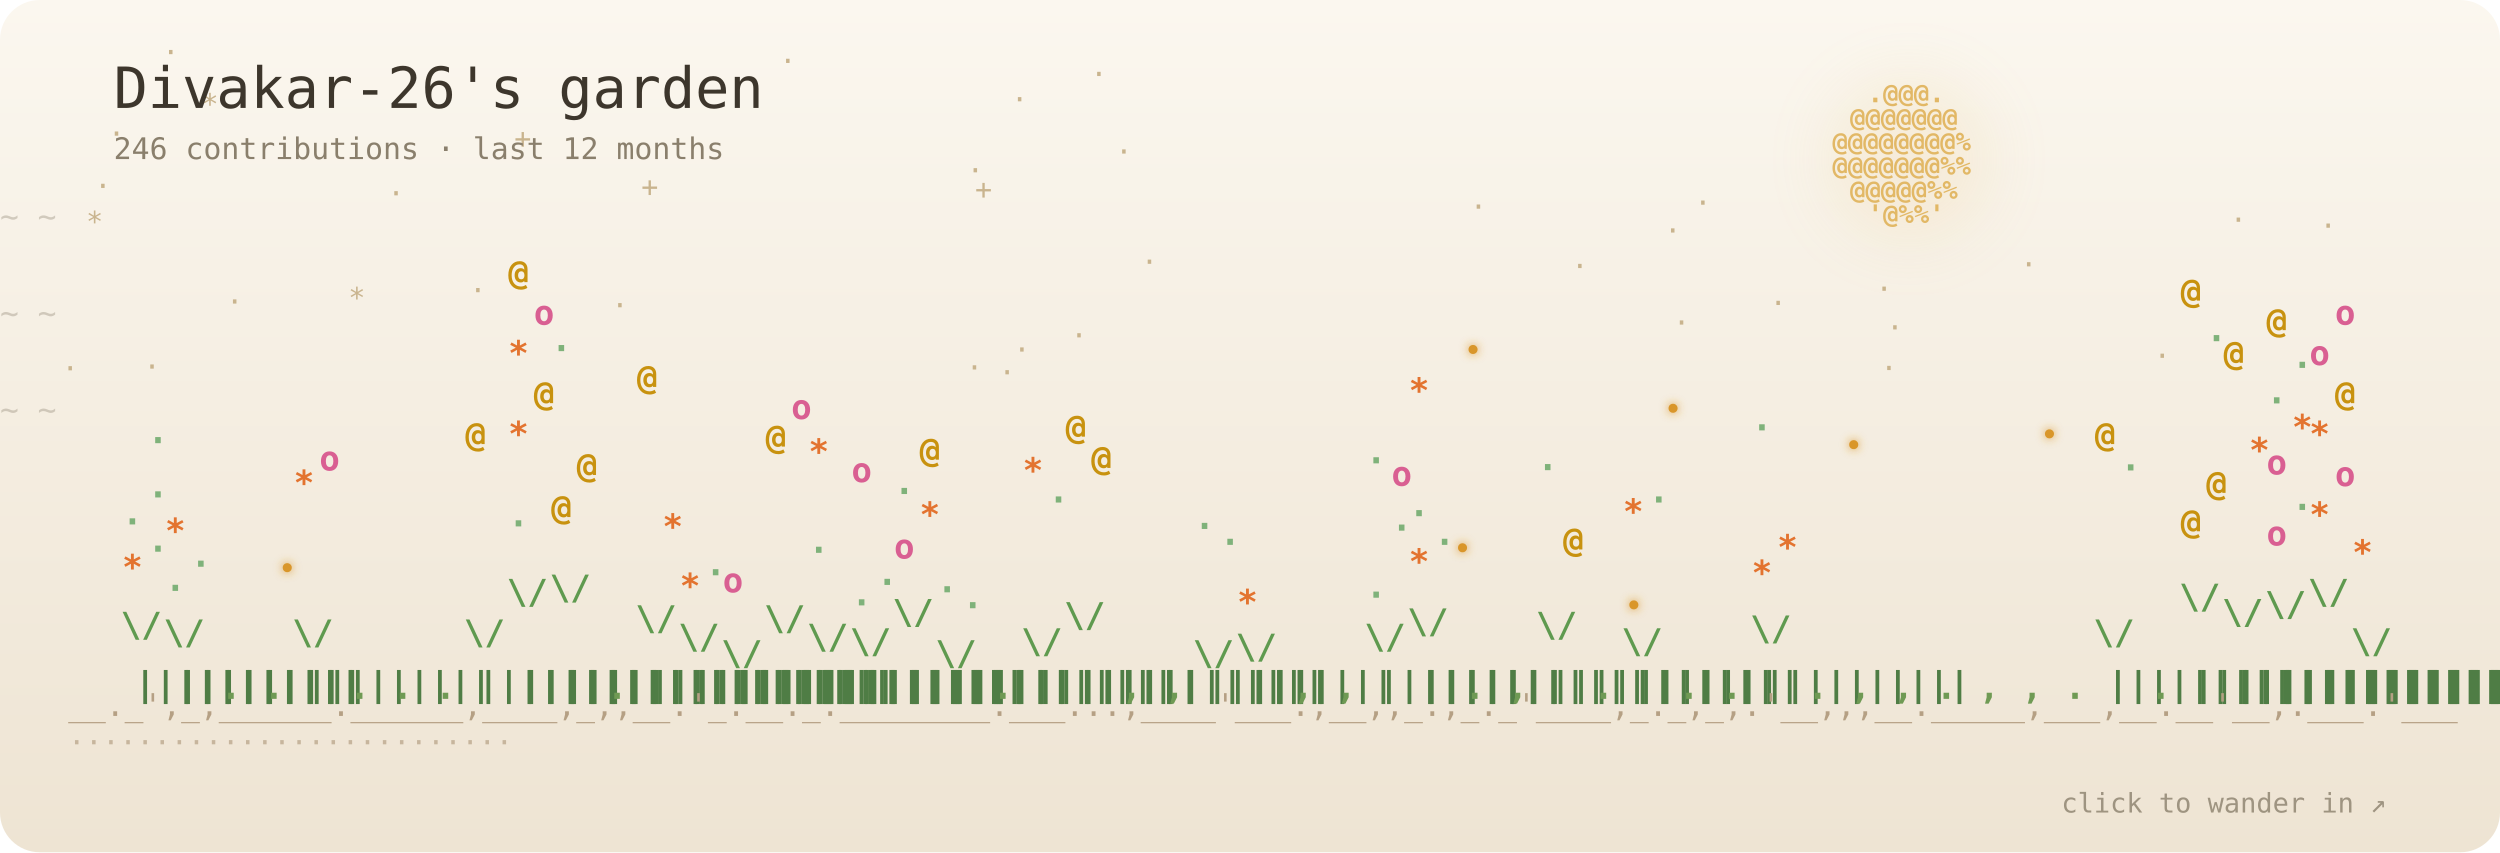
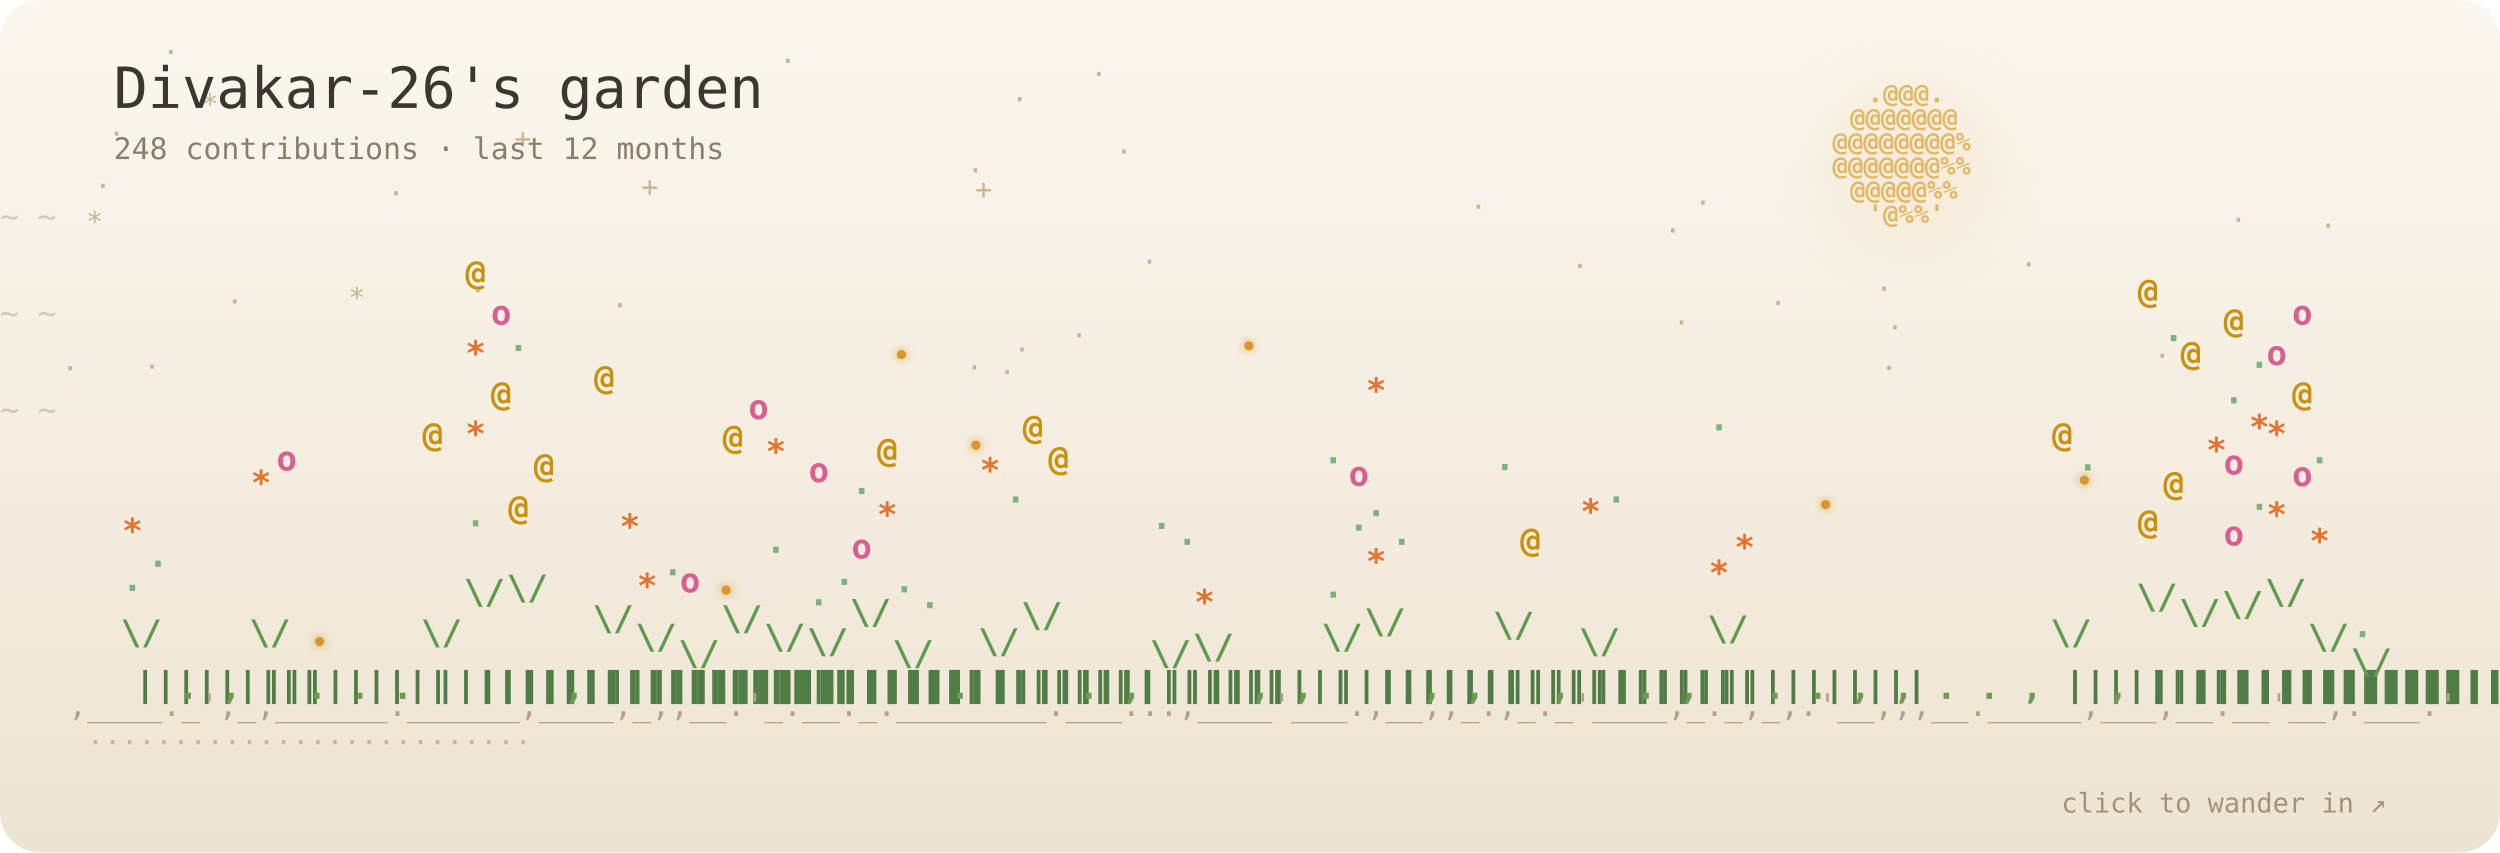
- <svg xmlns="http://www.w3.org/2000/svg" viewBox="0 0 880 300" width="880" height="300" role="img" aria-label="Divakar-26's garden: 246 contributions · last 12 months">
+ <svg xmlns="http://www.w3.org/2000/svg" viewBox="0 0 880 300" width="880" height="300" role="img" aria-label="Divakar-26's garden: 248 contributions · last 12 months">
  <defs>
    <linearGradient id="sky" x1="0" y1="0" x2="0" y2="1">
      <stop offset="0" stop-color="#fbf7ef" />
      <stop offset="1" stop-color="#eee4d3" />
    </linearGradient>
    <filter id="blur" x="-50%" y="-50%" width="200%" height="200%">
      <feGaussianBlur stdDeviation="10" />
    </filter>
    <filter id="soft" x="-200%" y="-200%" width="500%" height="500%">
      <feGaussianBlur stdDeviation="1.6" result="b" />
      <feMerge>
        <feMergeNode in="b" />
        <feMergeNode in="SourceGraphic" />
      </feMerge>
    </filter>
  </defs>
  <style>
  text { font-family: "JetBrains Mono", "SF Mono", Menlo, Consolas, "DejaVu Sans Mono", monospace; }
  .p { transform-box: fill-box; transform-origin: 50% 100%; animation: sway 7s ease-in-out infinite; }
  .p:hover text { filter: brightness(1.5); }
  @keyframes sway { 0%, 100% { transform: rotate(-2.6deg); } 50% { transform: rotate(2.6deg); } }
  .b4 { animation: pulse 3.4s ease-in-out infinite; }
  .b3 { animation: pulse 5s ease-in-out infinite; }
  @keyframes pulse { 0%, 100% { opacity: 1; } 50% { opacity: .55; } }
  .s { animation: tw 5s ease-in-out infinite; }
  @keyframes tw { 0%, 100% { opacity: .9; } 50% { opacity: .15; } }
  .w { animation: wind linear infinite; opacity: .35; }
  @keyframes wind { from { transform: translateX(-60px); } to { transform: translateX(920px); } }
  .f { animation: 22s ease-in-out infinite; }
  .f0 { animation-name: f0; } .f1 { animation-name: f1; } .f2 { animation-name: f2; } .f3 { animation-name: f3; }
  @keyframes f0 { 0%,100% { transform: translate(0,0); } 25% { transform: translate(40px,-22px); } 50% { transform: translate(70px,6px); } 75% { transform: translate(24px,18px); } }
  @keyframes f1 { 0%,100% { transform: translate(0,0); } 25% { transform: translate(-36px,14px); } 50% { transform: translate(-60px,-16px); } 75% { transform: translate(-18px,-30px); } }
  @keyframes f2 { 0%,100% { transform: translate(0,0); } 33% { transform: translate(28px,24px); } 66% { transform: translate(-30px,10px); } }
  @keyframes f3 { 0%,100% { transform: translate(0,0); } 33% { transform: translate(-24px,-26px); } 66% { transform: translate(34px,-12px); } }
  .blink { animation: blink 3s ease-in-out infinite; }
  @keyframes blink { 0%, 100% { opacity: .15; } 45%, 60% { opacity: 1; } }
  @media (prefers-reduced-motion: reduce) { * { animation: none !important; } }
</style>
  <rect width="880" height="300" rx="14" fill="url(#sky)" />
  <g fill="#c9b48e" font-size="10">
    <text class="s" x="79.6" y="109.6" style="animation-delay:-3.1s">·</text>
    <text class="s" x="122.6" y="108.3" style="animation-delay:-5.4s">*</text>
    <text class="s" x="784.9" y="80.8" style="animation-delay:-1.6s">·</text>
    <text class="s" x="181" y="52.2" style="animation-delay:-4.3s">+</text>
    <text class="s" x="517.4" y="76.2" style="animation-delay:-5.4s">·</text>
    <text class="s" x="401.6" y="95.6" style="animation-delay:-2.2s">·</text>
    <text class="s" x="664" y="118.7" style="animation-delay:-4.6s">·</text>
    <text class="s" x="225.7" y="69.2" style="animation-delay:-5.2s">+</text>
    <text class="s" x="622.9" y="110.1" style="animation-delay:-2.5s">·</text>
    <text class="s" x="33.2" y="68.9" style="animation-delay:-1s">·</text>
    <text class="s" x="274.3" y="24.9" style="animation-delay:-5.8s">·</text>
    <text class="s" x="596.4" y="74.8" style="animation-delay:-5.3s">·</text>
    <text class="s" x="57.1" y="21.8" style="animation-delay:-3.3s">·</text>
    <text class="s" x="21.7" y="133.1" style="animation-delay:-5.9s">·</text>
    <text class="s" x="50.5" y="132.5" style="animation-delay:-5.5s">·</text>
    <text class="s" x="661.9" y="133" style="animation-delay:-0.5s">·</text>
    <text class="s" x="383.8" y="29.5" style="animation-delay:-0.2s">·</text>
    <text class="s" x="553.1" y="97.1" style="animation-delay:-2.7s">·</text>
    <text class="s" x="816.5" y="82.9" style="animation-delay:-2.6s">·</text>
    <text class="s" x="165.2" y="105.6" style="animation-delay:-2.5s">·</text>
    <text class="s" x="758.1" y="128.7" style="animation-delay:-3.3s">·</text>
    <text class="s" x="711.1" y="96.5" style="animation-delay:-3.7s">·</text>
    <text class="s" x="340" y="132.8" style="animation-delay:-1.6s">·</text>
    <text class="s" x="70.9" y="40.1" style="animation-delay:-3.9s">*</text>
    <text class="s" x="392.6" y="56.8" style="animation-delay:-5.9s">·</text>
    <text class="s" x="376.8" y="121.5" style="animation-delay:-4.8s">·</text>
    <text class="s" x="343.2" y="70.1" style="animation-delay:-0.2s">+</text>
    <text class="s" x="585.8" y="84.6" style="animation-delay:-2s">·</text>
    <text class="s" x="660.2" y="105.1" style="animation-delay:-0s">·</text>
    <text class="s" x="30.3" y="81.5" style="animation-delay:-1.7s">*</text>
    <text class="s" x="351.5" y="134.5" style="animation-delay:-1.5s">·</text>
    <text class="s" x="356.7" y="126.5" style="animation-delay:-0.2s">·</text>
    <text class="s" x="38" y="50.5" style="animation-delay:-3s">·</text>
    <text class="s" x="588.9" y="117" style="animation-delay:-5.1s">·</text>
    <text class="s" x="355.9" y="38.4" style="animation-delay:-1.2s">·</text>
    <text class="s" x="215.2" y="110.9" style="animation-delay:-3.3s">·</text>
    <text class="s" x="136.4" y="71.5" style="animation-delay:-5.8s">·</text>
    <text class="s" x="340.3" y="63.4" style="animation-delay:-4.3s">·</text>
  </g>
  <circle cx="672" cy="56" r="30" fill="#e2b866" opacity="0.122" filter="url(#blur)" />
  <g fill="#e2b866" font-size="9" font-weight="700">
    <text x="657.4 663.6 669.8 676 682.2" y="36">.@@@.</text>
    <text x="651.2 657.4 663.6 669.8 676 682.2 688.4" y="44.5">@@@@@@@</text>
    <text x="645 651.2 657.4 663.6 669.8 676 682.2 688.4 694.6" y="53">@@@@@@@@%</text>
    <text x="645 651.2 657.4 663.6 669.8 676 682.2 688.4 694.6" y="61.5">@@@@@@@%%</text>
    <text x="651.2 657.4 663.6 669.8 676 682.2 688.4" y="70">@@@@@%%</text>
    <text x="657.4 663.6 669.8 676 682.2" y="78.5">'@%%'</text>
  </g>
  <text class="w" y="80" fill="#8a7f6c" font-size="11" style="animation-duration:38s;animation-delay:-0s">~ ~</text>
  <text class="w" y="114" fill="#8a7f6c" font-size="11" style="animation-duration:47s;animation-delay:-13s">~ ~</text>
  <text class="w" y="148" fill="#8a7f6c" font-size="11" style="animation-duration:56s;animation-delay:-26s">~ ~</text>
  <g font-size="12" font-weight="700">
    <g class="p" style="animation-delay:-0s">
-       <text x="47.5 47.5 47.5 47.5 47.5 47.5 47.5 47.5 47.5 47.5 47.5" y="245 236 227 218 209 200 191 182 173 164 155" fill="#4f7d45">|||||||||||</text>
-       <text x="42.5 52.5" y="224.1 207.8" fill="#5f9a4f">\/</text>
-       <text class="b3" x="43" y="203.8" fill="#e3732f" style="animation-delay:-1.6s">*</text>
-       <text class="b1" x="52" y="194.2" fill="#7fb27a" style="animation-delay:-3.3s">.</text>
-       <text class="b1" x="43" y="184.6" fill="#7fb27a" style="animation-delay:-2.7s">.</text>
-       <text class="b1" x="52" y="175.1" fill="#7fb27a" style="animation-delay:-3.7s">.</text>
-       <text class="b1" x="52" y="156" fill="#7fb27a" style="animation-delay:-0.4s">.</text>
+       <text x="47.5 47.5 47.5 47.5 47.5 47.5 47.5 47.5 47.5" y="245 236 227 218 209 200 191 182 173" fill="#4f7d45">|||||||||</text>
+       <text x="42.5 52.5" y="226.8 212.3" fill="#5f9a4f">\/</text>
+       <text class="b1" x="43" y="208" fill="#7fb27a" style="animation-delay:-1.6s">.</text>
+       <text class="b1" x="52" y="199.5" fill="#7fb27a" style="animation-delay:-3.3s">.</text>
+       <text class="b3" x="43" y="191" fill="#e3732f" style="animation-delay:-2.7s">*</text>
    </g>
    <g class="p" style="animation-delay:-0.2s">
-       <text x="62.6 62.6 62.6 62.6 62.6 62.6 62.6 62.6 62.6" y="245 236 227 218 209 200 191 182 173" fill="#4f7d45">|||||||||</text>
-       <text x="57.6 67.6" y="226.8 212.3" fill="#5f9a4f">\/</text>
-       <text class="b1" x="58.1" y="208" fill="#7fb27a" style="animation-delay:-0.3s">.</text>
-       <text class="b1" x="67.1" y="199.5" fill="#7fb27a" style="animation-delay:-3s">.</text>
-       <text class="b3" x="58.1" y="191" fill="#e3732f" style="animation-delay:-3.1s">*</text>
+       <text x="62.6" y="246" fill="#6f9a54">.</text>
    </g>
    <g class="p" style="animation-delay:-0.4s">
-       <text x="77.7" y="246" fill="#6f9a54">.</text>
+       <text x="77.7" y="246" fill="#6f9a54">,</text>
    </g>
    <g class="p" style="animation-delay:-0.6s">
-       <text x="92.8" y="246" fill="#6f9a54">.</text>
+       <text x="92.8 92.8 92.8 92.8 92.8 92.8 92.8 92.8 92.8" y="245 236 227 218 209 200 191 182 173" fill="#4f7d45">|||||||||</text>
+       <text x="87.8 97.8" y="226.8 212.3" fill="#5f9a4f">\/</text>
+       <text class="b3" x="88.3" y="174.1" fill="#e3732f" style="animation-delay:-0.3s">*</text>
+       <text class="b2" x="97.3" y="165.6" fill="#d95f92" style="animation-delay:-3s">o</text>
    </g>
    <g class="p" style="animation-delay:-0.8s">
-       <text x="107.9 107.9 107.9 107.9 107.9 107.9 107.9 107.9 107.9" y="245 236 227 218 209 200 191 182 173" fill="#4f7d45">|||||||||</text>
-       <text x="102.9 112.9" y="226.8 212.3" fill="#5f9a4f">\/</text>
-       <text class="b3" x="103.4" y="174.1" fill="#e3732f" style="animation-delay:-3.5s">*</text>
-       <text class="b2" x="112.4" y="165.6" fill="#d95f92" style="animation-delay:-0.6s">o</text>
+       <text x="107.9" y="246" fill="#6f9a54">.</text>
    </g>
    <g class="p" style="animation-delay:-1s">
      <text x="123" y="246" fill="#6f9a54">.</text>
    </g>
    <g class="p" style="animation-delay:-1.1s">
      <text x="138.1" y="246" fill="#6f9a54">.</text>
    </g>
    <g class="p" style="animation-delay:-1.3s">
-       <text x="153.2" y="246" fill="#6f9a54">.</text>
+       <text x="153.2 153.2 153.2 153.2 153.2 153.2 153.2 153.2 153.2" y="245 236 227 218 209 200 191 182 173" fill="#4f7d45">|||||||||</text>
+       <text x="148.2 158.2" y="226.8 212.3" fill="#5f9a4f">\/</text>
+       <text class="b4" x="148.7" y="157.1" fill="#c8920f" style="animation-delay:-3.5s">@</text>
    </g>
    <g class="p" style="animation-delay:-1.5s">
-       <text x="168.3 168.3 168.3 168.3 168.3 168.3 168.3 168.3 168.3" y="245 236 227 218 209 200 191 182 173" fill="#4f7d45">|||||||||</text>
-       <text x="163.3 173.3" y="226.8 212.3" fill="#5f9a4f">\/</text>
-       <text class="b4" x="163.8" y="157.1" fill="#c8920f" style="animation-delay:-0.8s">@</text>
+       <text x="168.3 168.3 168.3 168.3 168.3 168.3 168.3 168.3 168.3 168.3 168.3 168.3 168.3 168.3 168.3 168.3" y="245 236 227 218 209 200 191 182 173 164 155 146 137 128 119 110" fill="#4f7d45">||||||||||||||||</text>
+       <text x="163.3 173.3" y="212.5 188.4" fill="#5f9a4f">\/</text>
+       <text class="b1" x="163.8" y="185.3" fill="#7fb27a" style="animation-delay:-0.6s">.</text>
+       <text class="b3" x="163.8" y="156.9" fill="#e3732f" style="animation-delay:-2.8s">*</text>
+       <text class="b4" x="172.8" y="142.7" fill="#c8920f" style="animation-delay:-3.1s">@</text>
+       <text class="b3" x="163.8" y="128.5" fill="#e3732f" style="animation-delay:-2.6s">*</text>
+       <text class="b2" x="172.8" y="114.3" fill="#d95f92" style="animation-delay:-0.8s">o</text>
+       <text class="b4" x="163.8" y="100.1" fill="#c8920f" style="animation-delay:-2.9s">@</text>
    </g>
    <g class="p" style="animation-delay:-1.7s">
      <text x="183.4 183.4 183.4 183.4 183.4 183.4 183.4 183.4 183.4 183.4 183.4 183.4 183.4 183.4 183.4 183.4" y="245 236 227 218 209 200 191 182 173 164 155 146 137 128 119 110" fill="#4f7d45">||||||||||||||||</text>
-       <text x="178.4 188.4" y="212.5 188.4" fill="#5f9a4f">\/</text>
-       <text class="b1" x="178.9" y="185.3" fill="#7fb27a" style="animation-delay:-2.9s">.</text>
-       <text class="b3" x="178.9" y="156.9" fill="#e3732f" style="animation-delay:-0.8s">*</text>
-       <text class="b4" x="187.9" y="142.7" fill="#c8920f" style="animation-delay:-1.6s">@</text>
-       <text class="b3" x="178.9" y="128.5" fill="#e3732f" style="animation-delay:-3s">*</text>
-       <text class="b2" x="187.9" y="114.3" fill="#d95f92" style="animation-delay:-0.9s">o</text>
-       <text class="b4" x="178.9" y="100.1" fill="#c8920f" style="animation-delay:-1.2s">@</text>
+       <text x="178.4 188.4" y="211 185.8" fill="#5f9a4f">\/</text>
+       <text class="b4" x="178.9" y="182.8" fill="#c8920f" style="animation-delay:-0.8s">@</text>
+       <text class="b4" x="187.9" y="168" fill="#c8920f" style="animation-delay:-1.6s">@</text>
+       <text class="b1" x="178.9" y="123.6" fill="#7fb27a" style="animation-delay:-3s">.</text>
    </g>
    <g class="p" style="animation-delay:-1.9s">
-       <text x="198.5 198.5 198.5 198.5 198.5 198.5 198.5 198.5 198.5 198.5 198.5 198.5 198.5 198.5 198.5 198.5" y="245 236 227 218 209 200 191 182 173 164 155 146 137 128 119 110" fill="#4f7d45">||||||||||||||||</text>
-       <text x="193.5 203.5" y="211 185.8" fill="#5f9a4f">\/</text>
-       <text class="b4" x="194" y="182.8" fill="#c8920f" style="animation-delay:-3.5s">@</text>
-       <text class="b4" x="203" y="168" fill="#c8920f" style="animation-delay:-2.2s">@</text>
-       <text class="b1" x="194" y="123.6" fill="#7fb27a" style="animation-delay:-0.3s">.</text>
+       <text x="198.5" y="246" fill="#6f9a54">,</text>
    </g>
    <g class="p" style="animation-delay:-2.1s">
-       <text x="213.6" y="246" fill="#6f9a54">.</text>
+       <text x="213.6 213.6 213.6 213.6 213.6 213.6 213.6 213.6 213.6 213.6 213.6 213.6" y="245 236 227 218 209 200 191 182 173 164 155 146" fill="#4f7d45">||||||||||||</text>
+       <text x="208.6 218.6" y="221.8 203.9" fill="#5f9a4f">\/</text>
+       <text class="b3" x="218.1" y="189.5" fill="#e3732f" style="animation-delay:-1.2s">*</text>
+       <text class="b4" x="209.1" y="137" fill="#c8920f" style="animation-delay:-3.5s">@</text>
    </g>
    <g class="p" style="animation-delay:-2.3s">
-       <text x="228.7 228.7 228.7 228.7 228.7 228.7 228.7 228.7 228.7 228.7 228.7 228.7" y="245 236 227 218 209 200 191 182 173 164 155 146" fill="#4f7d45">||||||||||||</text>
-       <text x="223.7 233.7" y="221.8 203.9" fill="#5f9a4f">\/</text>
-       <text class="b3" x="233.2" y="189.5" fill="#e3732f" style="animation-delay:-1.5s">*</text>
-       <text class="b4" x="224.2" y="137" fill="#c8920f" style="animation-delay:-3.9s">@</text>
+       <text x="228.7 228.7 228.7 228.7 228.7 228.7 228.7 228.7 228.7" y="245 236 227 218 209 200 191 182 173" fill="#4f7d45">|||||||||</text>
+       <text x="223.7 233.7" y="228.3 214.9" fill="#5f9a4f">\/</text>
+       <text class="b3" x="224.2" y="210.4" fill="#e3732f" style="animation-delay:-2.2s">*</text>
+       <text class="b1" x="233.2" y="202.5" fill="#7fb27a" style="animation-delay:-0.3s">.</text>
    </g>
    <g class="p" style="animation-delay:-2.5s">
-       <text x="243.8 243.8 243.8 243.8 243.8 243.8 243.8 243.8 243.8" y="245 236 227 218 209 200 191 182 173" fill="#4f7d45">|||||||||</text>
-       <text x="238.8 248.8" y="228.3 214.9" fill="#5f9a4f">\/</text>
-       <text class="b3" x="239.3" y="210.4" fill="#e3732f" style="animation-delay:-0.2s">*</text>
-       <text class="b1" x="248.3" y="202.5" fill="#7fb27a" style="animation-delay:-3.7s">.</text>
+       <text x="243.8 243.8 243.8 243.8 243.8 243.8" y="245 236 227 218 209 200" fill="#4f7d45">||||||</text>
+       <text x="238.8 248.8" y="234.1 224.6" fill="#5f9a4f">\/</text>
+       <text class="b2" x="239.3" y="208.5" fill="#d95f92" style="animation-delay:-2.1s">o</text>
    </g>
    <g class="p" style="animation-delay:-2.7s">
-       <text x="258.9 258.9 258.9 258.9 258.9 258.9" y="245 236 227 218 209 200" fill="#4f7d45">||||||</text>
-       <text x="253.9 263.9" y="234.1 224.6" fill="#5f9a4f">\/</text>
-       <text class="b2" x="254.4" y="208.5" fill="#d95f92" style="animation-delay:-1.6s">o</text>
+       <text x="258.9 258.9 258.9 258.9 258.9 258.9 258.9 258.9 258.9 258.9 258.9 258.9" y="245 236 227 218 209 200 191 182 173 164 155 146" fill="#4f7d45">||||||||||||</text>
+       <text x="253.9 263.9" y="221.8 203.9" fill="#5f9a4f">\/</text>
+       <text class="b4" x="254.4" y="158" fill="#c8920f" style="animation-delay:-1.5s">@</text>
+       <text class="b2" x="263.4" y="147.5" fill="#d95f92" style="animation-delay:-3.9s">o</text>
    </g>
    <g class="p" style="animation-delay:-2.9s">
-       <text x="274 274 274 274 274 274 274 274 274 274 274 274" y="245 236 227 218 209 200 191 182 173 164 155 146" fill="#4f7d45">||||||||||||</text>
-       <text x="269 279" y="221.8 203.9" fill="#5f9a4f">\/</text>
-       <text class="b4" x="269.5" y="158" fill="#c8920f" style="animation-delay:-1.8s">@</text>
-       <text class="b2" x="278.5" y="147.5" fill="#d95f92" style="animation-delay:-2.8s">o</text>
+       <text x="274 274 274 274 274 274 274 274 274" y="245 236 227 218 209 200 191 182 173" fill="#4f7d45">|||||||||</text>
+       <text x="269 279" y="228.3 214.9" fill="#5f9a4f">\/</text>
+       <text class="b1" x="269.5" y="194.6" fill="#7fb27a" style="animation-delay:-0.2s">.</text>
+       <text class="b3" x="269.5" y="163.1" fill="#e3732f" style="animation-delay:-3.7s">*</text>
    </g>
    <g class="p" style="animation-delay:-3s">
-       <text x="289.1 289.1 289.1 289.1 289.1 289.1 289.1 289.1 289.1" y="245 236 227 218 209 200 191 182 173" fill="#4f7d45">|||||||||</text>
-       <text x="284.1 294.1" y="228.3 214.9" fill="#5f9a4f">\/</text>
-       <text class="b1" x="284.6" y="194.6" fill="#7fb27a" style="animation-delay:-3.4s">.</text>
-       <text class="b3" x="284.6" y="163.1" fill="#e3732f" style="animation-delay:-1.2s">*</text>
+       <text x="289.1 289.1 289.1 289.1 289.1 289.1 289.1 289.1" y="245 236 227 218 209 200 191 182" fill="#4f7d45">||||||||</text>
+       <text x="284.1 294.1" y="229.9 217.6" fill="#5f9a4f">\/</text>
+       <text class="b1" x="284.6" y="213.1" fill="#7fb27a" style="animation-delay:-1.6s">.</text>
+       <text class="b1" x="293.6" y="205.9" fill="#7fb27a" style="animation-delay:-1.8s">.</text>
+       <text class="b2" x="284.6" y="169.7" fill="#d95f92" style="animation-delay:-2.8s">o</text>
    </g>
    <g class="p" style="animation-delay:-3.2s">
-       <text x="304.2 304.2 304.2 304.2 304.2 304.2 304.2 304.2" y="245 236 227 218 209 200 191 182" fill="#4f7d45">||||||||</text>
-       <text x="299.2 309.2" y="229.9 217.6" fill="#5f9a4f">\/</text>
-       <text class="b1" x="299.7" y="213.1" fill="#7fb27a" style="animation-delay:-1.6s">.</text>
-       <text class="b1" x="308.7" y="205.9" fill="#7fb27a" style="animation-delay:-1.4s">.</text>
-       <text class="b2" x="299.7" y="169.7" fill="#d95f92" style="animation-delay:-0.7s">o</text>
+       <text x="304.2 304.2 304.2 304.2 304.2 304.2 304.2 304.2 304.2 304.2 304.2 304.2 304.2" y="245 236 227 218 209 200 191 182 173 164 155 146 137" fill="#4f7d45">|||||||||||||</text>
+       <text x="299.2 309.2" y="219.6 200.3" fill="#5f9a4f">\/</text>
+       <text class="b2" x="299.7" y="196.6" fill="#d95f92" style="animation-delay:-3.4s">o</text>
+       <text class="b3" x="308.7" y="185.3" fill="#e3732f" style="animation-delay:-1.2s">*</text>
+       <text class="b1" x="299.7" y="173.9" fill="#7fb27a" style="animation-delay:-1.6s">.</text>
+       <text class="b4" x="308.7" y="162.6" fill="#c8920f" style="animation-delay:-1.4s">@</text>
    </g>
    <g class="p" style="animation-delay:-3.4s">
-       <text x="319.2 319.2 319.2 319.2 319.2 319.2 319.2 319.2 319.2 319.2 319.2 319.2 319.2" y="245 236 227 218 209 200 191 182 173 164 155 146 137" fill="#4f7d45">|||||||||||||</text>
-       <text x="314.2 324.2" y="219.6 200.3" fill="#5f9a4f">\/</text>
-       <text class="b2" x="314.7" y="196.6" fill="#d95f92" style="animation-delay:-3.4s">o</text>
-       <text class="b3" x="323.7" y="185.3" fill="#e3732f" style="animation-delay:-3.4s">*</text>
-       <text class="b1" x="314.7" y="173.9" fill="#7fb27a" style="animation-delay:-3.9s">.</text>
-       <text class="b4" x="323.7" y="162.6" fill="#c8920f" style="animation-delay:-1.4s">@</text>
+       <text x="319.2 319.2 319.2 319.2 319.2 319.2" y="245 236 227 218 209 200" fill="#4f7d45">||||||</text>
+       <text x="314.2 324.2" y="234.1 224.6" fill="#5f9a4f">\/</text>
+       <text class="b1" x="323.7" y="214.1" fill="#7fb27a" style="animation-delay:-0.7s">.</text>
+       <text class="b1" x="314.7" y="208.5" fill="#7fb27a" style="animation-delay:-3.4s">.</text>
    </g>
    <g class="p" style="animation-delay:-3.6s">
-       <text x="334.3 334.3 334.3 334.3 334.3 334.3" y="245 236 227 218 209 200" fill="#4f7d45">||||||</text>
-       <text x="329.3 339.3" y="234.1 224.6" fill="#5f9a4f">\/</text>
-       <text class="b1" x="338.8" y="214.1" fill="#7fb27a" style="animation-delay:-2s">.</text>
-       <text class="b1" x="329.8" y="208.5" fill="#7fb27a" style="animation-delay:-2.4s">.</text>
+       <text x="334.3" y="246" fill="#6f9a54">.</text>
    </g>
    <g class="p" style="animation-delay:-3.8s">
-       <text x="349.4" y="246" fill="#6f9a54">.</text>
+       <text x="349.4 349.4 349.4 349.4 349.4 349.4 349.4 349.4" y="245 236 227 218 209 200 191 182" fill="#4f7d45">||||||||</text>
+       <text x="344.4 354.4" y="229.9 217.6" fill="#5f9a4f">\/</text>
+       <text class="b1" x="353.9" y="176.9" fill="#7fb27a" style="animation-delay:-3.9s">.</text>
+       <text class="b3" x="344.9" y="169.7" fill="#e3732f" style="animation-delay:-1.4s">*</text>
    </g>
    <g class="p" style="animation-delay:-4s">
-       <text x="364.5 364.5 364.5 364.5 364.5 364.5 364.5 364.5" y="245 236 227 218 209 200 191 182" fill="#4f7d45">||||||||</text>
-       <text x="359.5 369.5" y="229.9 217.6" fill="#5f9a4f">\/</text>
-       <text class="b1" x="369" y="176.9" fill="#7fb27a" style="animation-delay:-0.2s">.</text>
-       <text class="b3" x="360" y="169.7" fill="#e3732f" style="animation-delay:-2.4s">*</text>
+       <text x="364.5 364.5 364.5 364.5 364.5 364.5 364.5 364.5 364.5 364.5 364.5 364.5" y="245 236 227 218 209 200 191 182 173 164 155 146" fill="#4f7d45">||||||||||||</text>
+       <text x="359.5 369.5" y="220.7 202.1" fill="#5f9a4f">\/</text>
+       <text class="b4" x="369" y="165.5" fill="#c8920f" style="animation-delay:-2s">@</text>
+       <text class="b4" x="360" y="154.5" fill="#c8920f" style="animation-delay:-2.4s">@</text>
    </g>
    <g class="p" style="animation-delay:-4.2s">
-       <text x="379.6 379.6 379.6 379.6 379.6 379.6 379.6 379.6 379.6 379.6 379.6 379.6" y="245 236 227 218 209 200 191 182 173 164 155 146" fill="#4f7d45">||||||||||||</text>
-       <text x="374.6 384.6" y="220.7 202.1" fill="#5f9a4f">\/</text>
-       <text class="b4" x="384.1" y="165.5" fill="#c8920f" style="animation-delay:-0.8s">@</text>
-       <text class="b4" x="375.1" y="154.5" fill="#c8920f" style="animation-delay:-3s">@</text>
+       <text x="379.6" y="246" fill="#6f9a54">.</text>
    </g>
    <g class="p" style="animation-delay:-4.4s">
      <text x="394.7" y="246" fill="#6f9a54">,</text>
    </g>
    <g class="p" style="animation-delay:-4.6s">
-       <text x="409.8" y="246" fill="#6f9a54">,</text>
+       <text x="409.8 409.8 409.8 409.8 409.8 409.8" y="245 236 227 218 209 200" fill="#4f7d45">||||||</text>
+       <text x="404.8 414.8" y="234.1 224.6" fill="#5f9a4f">\/</text>
+       <text class="b1" x="414.3" y="191.8" fill="#7fb27a" style="animation-delay:-2.4s">.</text>
+       <text class="b1" x="405.3" y="186.2" fill="#7fb27a" style="animation-delay:-0.8s">.</text>
    </g>
    <g class="p" style="animation-delay:-4.8s">
-       <text x="424.9 424.9 424.9 424.9 424.9 424.9" y="245 236 227 218 209 200" fill="#4f7d45">||||||</text>
-       <text x="419.9 429.9" y="234.1 224.6" fill="#5f9a4f">\/</text>
-       <text class="b1" x="429.4" y="191.8" fill="#7fb27a" style="animation-delay:-2s">.</text>
-       <text class="b1" x="420.4" y="186.2" fill="#7fb27a" style="animation-delay:-2.7s">.</text>
+       <text x="424.9 424.9 424.9 424.9 424.9 424.9 424.9" y="245 236 227 218 209 200 191" fill="#4f7d45">|||||||</text>
+       <text x="419.9 429.9" y="231.8 220.8" fill="#5f9a4f">\/</text>
+       <text class="b3" x="420.4" y="216.1" fill="#e3732f" style="animation-delay:-3s">*</text>
    </g>
    <g class="p" style="animation-delay:-4.9s">
-       <text x="440 440 440 440 440 440 440" y="245 236 227 218 209 200 191" fill="#4f7d45">|||||||</text>
-       <text x="435 445" y="231.8 220.8" fill="#5f9a4f">\/</text>
-       <text class="b3" x="435.5" y="216.1" fill="#e3732f" style="animation-delay:-1.1s">*</text>
+       <text x="440" y="246" fill="#6f9a54">,</text>
    </g>
    <g class="p" style="animation-delay:-5.1s">
      <text x="455.1" y="246" fill="#6f9a54">,</text>
    </g>
    <g class="p" style="animation-delay:-5.3s">
-       <text x="470.2" y="246" fill="#6f9a54">,</text>
+       <text x="470.2 470.2 470.2 470.2 470.2 470.2 470.2 470.2 470.2" y="245 236 227 218 209 200 191 182 173" fill="#4f7d45">|||||||||</text>
+       <text x="465.2 475.2" y="228.3 214.9" fill="#5f9a4f">\/</text>
+       <text class="b1" x="465.7" y="210.4" fill="#7fb27a" style="animation-delay:-2s">.</text>
+       <text class="b1" x="474.7" y="186.8" fill="#7fb27a" style="animation-delay:-2.7s">.</text>
+       <text class="b2" x="474.7" y="171" fill="#d95f92" style="animation-delay:-1.1s">o</text>
+       <text class="b1" x="465.7" y="163.1" fill="#7fb27a" style="animation-delay:-1s">.</text>
    </g>
    <g class="p" style="animation-delay:-5.5s">
-       <text x="485.3 485.3 485.3 485.3 485.3 485.3 485.3 485.3 485.3" y="245 236 227 218 209 200 191 182 173" fill="#4f7d45">|||||||||</text>
-       <text x="480.3 490.3" y="228.3 214.9" fill="#5f9a4f">\/</text>
-       <text class="b1" x="480.8" y="210.4" fill="#7fb27a" style="animation-delay:-2.2s">.</text>
-       <text class="b1" x="489.8" y="186.8" fill="#7fb27a" style="animation-delay:-0.1s">.</text>
-       <text class="b2" x="489.8" y="171" fill="#d95f92" style="animation-delay:-1s">o</text>
-       <text class="b1" x="480.8" y="163.1" fill="#7fb27a" style="animation-delay:-1.8s">.</text>
+       <text x="485.3 485.3 485.3 485.3 485.3 485.3 485.3 485.3 485.3 485.3 485.3" y="245 236 227 218 209 200 191 182 173 164 155" fill="#4f7d45">|||||||||||</text>
+       <text x="480.3 490.3" y="222.9 205.8" fill="#5f9a4f">\/</text>
+       <text class="b3" x="480.8" y="201.8" fill="#e3732f" style="animation-delay:-1.6s">*</text>
+       <text class="b1" x="489.8" y="191.8" fill="#7fb27a" style="animation-delay:-2.2s">.</text>
+       <text class="b1" x="480.8" y="181.7" fill="#7fb27a" style="animation-delay:-0.1s">.</text>
+       <text class="b3" x="480.8" y="141.6" fill="#e3732f" style="animation-delay:-1s">*</text>
    </g>
    <g class="p" style="animation-delay:-5.7s">
-       <text x="500.4 500.4 500.4 500.4 500.4 500.4 500.4 500.4 500.4 500.4 500.4" y="245 236 227 218 209 200 191 182 173 164 155" fill="#4f7d45">|||||||||||</text>
-       <text x="495.4 505.4" y="222.9 205.8" fill="#5f9a4f">\/</text>
-       <text class="b3" x="495.9" y="201.8" fill="#e3732f" style="animation-delay:-0.8s">*</text>
-       <text class="b1" x="504.9" y="191.8" fill="#7fb27a" style="animation-delay:-1.4s">.</text>
-       <text class="b1" x="495.9" y="181.7" fill="#7fb27a" style="animation-delay:-1.4s">.</text>
-       <text class="b3" x="495.9" y="141.6" fill="#e3732f" style="animation-delay:-0.9s">*</text>
+       <text x="500.4" y="246" fill="#6f9a54">,</text>
    </g>
    <g class="p" style="animation-delay:-5.9s">
-       <text x="515.5" y="246" fill="#6f9a54">.</text>
+       <text x="515.5" y="246" fill="#6f9a54">,</text>
    </g>
    <g class="p" style="animation-delay:-6.1s">
-       <text x="530.6" y="246" fill="#6f9a54">,</text>
+       <text x="530.6 530.6 530.6 530.6 530.6 530.6 530.6 530.6 530.6 530.6 530.6" y="245 236 227 218 209 200 191 182 173 164 155" fill="#4f7d45">|||||||||||</text>
+       <text x="525.6 535.6" y="224.1 207.8" fill="#5f9a4f">\/</text>
+       <text class="b4" x="535.1" y="194.2" fill="#c8920f" style="animation-delay:-1.4s">@</text>
+       <text class="b1" x="526.1" y="165.5" fill="#7fb27a" style="animation-delay:-1.4s">.</text>
    </g>
    <g class="p" style="animation-delay:-6.3s">
-       <text x="545.7 545.7 545.7 545.7 545.7 545.7 545.7 545.7 545.7 545.7 545.7" y="245 236 227 218 209 200 191 182 173 164 155" fill="#4f7d45">|||||||||||</text>
-       <text x="540.7 550.7" y="224.1 207.8" fill="#5f9a4f">\/</text>
-       <text class="b4" x="550.2" y="194.2" fill="#c8920f" style="animation-delay:-3.7s">@</text>
-       <text class="b1" x="541.2" y="165.5" fill="#7fb27a" style="animation-delay:-1.9s">.</text>
+       <text x="545.7" y="246" fill="#6f9a54">,</text>
    </g>
    <g class="p" style="animation-delay:-6.5s">
-       <text x="560.8" y="246" fill="#6f9a54">.</text>
+       <text x="560.8 560.8 560.8 560.8 560.8 560.8 560.8 560.8" y="245 236 227 218 209 200 191 182" fill="#4f7d45">||||||||</text>
+       <text x="555.8 565.8" y="229.9 217.6" fill="#5f9a4f">\/</text>
+       <text class="b3" x="556.3" y="184.2" fill="#e3732f" style="animation-delay:-3.5s">*</text>
+       <text class="b1" x="565.3" y="176.9" fill="#7fb27a" style="animation-delay:-0.2s">.</text>
    </g>
    <g class="p" style="animation-delay:-6.7s">
-       <text x="575.8 575.8 575.8 575.8 575.8 575.8 575.8 575.8" y="245 236 227 218 209 200 191 182" fill="#4f7d45">||||||||</text>
-       <text x="570.8 580.8" y="229.9 217.6" fill="#5f9a4f">\/</text>
-       <text class="b3" x="571.3" y="184.2" fill="#e3732f" style="animation-delay:-1.1s">*</text>
-       <text class="b1" x="580.3" y="176.9" fill="#7fb27a" style="animation-delay:-1.8s">.</text>
+       <text x="575.8" y="246" fill="#6f9a54">.</text>
    </g>
    <g class="p" style="animation-delay:-6.8s">
-       <text x="590.9" y="246" fill="#6f9a54">.</text>
+       <text x="590.9" y="246" fill="#6f9a54">,</text>
    </g>
    <g class="p" style="animation-delay:-7s">
-       <text x="606" y="246" fill="#6f9a54">.</text>
+       <text x="606 606 606 606 606 606 606 606 606 606" y="245 236 227 218 209 200 191 182 173 164" fill="#4f7d45">||||||||||</text>
+       <text x="601 611" y="225.4 210" fill="#5f9a4f">\/</text>
+       <text class="b3" x="601.5" y="205.8" fill="#e3732f" style="animation-delay:-2.6s">*</text>
+       <text class="b3" x="610.5" y="196.8" fill="#e3732f" style="animation-delay:-1.1s">*</text>
+       <text class="b1" x="601.5" y="151.5" fill="#7fb27a" style="animation-delay:-1.8s">.</text>
    </g>
    <g class="p" style="animation-delay:-7.2s">
-       <text x="621.1 621.1 621.1 621.1 621.1 621.1 621.1 621.1 621.1 621.1" y="245 236 227 218 209 200 191 182 173 164" fill="#4f7d45">||||||||||</text>
-       <text x="616.1 626.1" y="225.4 210" fill="#5f9a4f">\/</text>
-       <text class="b3" x="616.6" y="205.8" fill="#e3732f" style="animation-delay:-0.8s">*</text>
-       <text class="b3" x="625.6" y="196.8" fill="#e3732f" style="animation-delay:-1.6s">*</text>
-       <text class="b1" x="616.6" y="151.5" fill="#7fb27a" style="animation-delay:-2.5s">.</text>
+       <text x="621.1" y="246" fill="#6f9a54">.</text>
    </g>
    <g class="p" style="animation-delay:-7.4s">
      <text x="636.2" y="246" fill="#6f9a54">.</text>
    </g>
    <g class="p" style="animation-delay:-7.6s">
      <text x="651.3" y="246" fill="#6f9a54">,</text>
    </g>
    <g class="p" style="animation-delay:-7.8s">
      <text x="666.4" y="246" fill="#6f9a54">,</text>
    </g>
    <g class="p" style="animation-delay:-8s">
      <text x="681.5" y="246" fill="#6f9a54">.</text>
    </g>
    <g class="p" style="animation-delay:-8.2s">
-       <text x="696.6" y="246" fill="#6f9a54">,</text>
+       <text x="696.6" y="246" fill="#6f9a54">.</text>
    </g>
    <g class="p" style="animation-delay:-8.4s">
      <text x="711.7" y="246" fill="#6f9a54">,</text>
    </g>
    <g class="p" style="animation-delay:-8.6s">
-       <text x="726.8" y="246" fill="#6f9a54">.</text>
+       <text x="726.8 726.8 726.8 726.8 726.8 726.8 726.8 726.8 726.8" y="245 236 227 218 209 200 191 182 173" fill="#4f7d45">|||||||||</text>
+       <text x="721.8 731.8" y="226.8 212.3" fill="#5f9a4f">\/</text>
+       <text class="b1" x="731.3" y="165.6" fill="#7fb27a" style="animation-delay:-1.6s">.</text>
+       <text class="b4" x="722.3" y="157.1" fill="#c8920f" style="animation-delay:-3.3s">@</text>
    </g>
    <g class="p" style="animation-delay:-8.7s">
-       <text x="741.9 741.9 741.9 741.9 741.9 741.9 741.9 741.9 741.9" y="245 236 227 218 209 200 191 182 173" fill="#4f7d45">|||||||||</text>
-       <text x="736.9 746.9" y="226.8 212.3" fill="#5f9a4f">\/</text>
-       <text class="b1" x="746.4" y="165.6" fill="#7fb27a" style="animation-delay:-2.7s">.</text>
-       <text class="b4" x="737.4" y="157.1" fill="#c8920f" style="animation-delay:-2.7s">@</text>
+       <text x="741.9" y="246" fill="#6f9a54">,</text>
    </g>
    <g class="p" style="animation-delay:-8.9s">
-       <text x="757" y="246" fill="#6f9a54">.</text>
+       <text x="757 757 757 757 757 757 757 757 757 757 757 757 757 757 757" y="245 236 227 218 209 200 191 182 173 164 155 146 137 128 119" fill="#4f7d45">|||||||||||||||</text>
+       <text x="752 762" y="214.2 191.1" fill="#5f9a4f">\/</text>
+       <text class="b4" x="752.5" y="187.8" fill="#c8920f" style="animation-delay:-0.8s">@</text>
+       <text class="b4" x="761.5" y="174.3" fill="#c8920f" style="animation-delay:-2.4s">@</text>
+       <text class="b1" x="761.5" y="120.1" fill="#7fb27a" style="animation-delay:-2.7s">.</text>
+       <text class="b4" x="752.5" y="106.6" fill="#c8920f" style="animation-delay:-2.7s">@</text>
    </g>
    <g class="p" style="animation-delay:-9.1s">
-       <text x="772.1 772.1 772.1 772.1 772.1 772.1 772.1 772.1 772.1 772.1 772.1 772.1 772.1 772.1 772.1" y="245 236 227 218 209 200 191 182 173 164 155 146 137 128 119" fill="#4f7d45">|||||||||||||||</text>
-       <text x="767.1 777.1" y="214.2 191.1" fill="#5f9a4f">\/</text>
-       <text class="b4" x="767.6" y="187.8" fill="#c8920f" style="animation-delay:-3.1s">@</text>
-       <text class="b4" x="776.6" y="174.3" fill="#c8920f" style="animation-delay:-1.3s">@</text>
-       <text class="b1" x="776.6" y="120.1" fill="#7fb27a" style="animation-delay:-3.3s">.</text>
-       <text class="b4" x="767.6" y="106.6" fill="#c8920f" style="animation-delay:-0.7s">@</text>
+       <text x="772.1 772.1 772.1 772.1 772.1 772.1 772.1 772.1 772.1 772.1 772.1 772.1 772.1" y="245 236 227 218 209 200 191 182 173 164 155 146 137" fill="#4f7d45">|||||||||||||</text>
+       <text x="767.1 777.1" y="219.6 200.3" fill="#5f9a4f">\/</text>
+       <text class="b3" x="776.6" y="162.6" fill="#e3732f" style="animation-delay:-2.6s">*</text>
+       <text class="b4" x="767.6" y="128.5" fill="#c8920f" style="animation-delay:-3.1s">@</text>
    </g>
    <g class="p" style="animation-delay:-9.3s">
-       <text x="787.2 787.2 787.2 787.2 787.2 787.2 787.2 787.2 787.2 787.2 787.2 787.2 787.2" y="245 236 227 218 209 200 191 182 173 164 155 146 137" fill="#4f7d45">|||||||||||||</text>
-       <text x="782.2 792.2" y="219.6 200.3" fill="#5f9a4f">\/</text>
-       <text class="b3" x="791.7" y="162.6" fill="#e3732f" style="animation-delay:-1.5s">*</text>
-       <text class="b4" x="782.7" y="128.5" fill="#c8920f" style="animation-delay:-0.5s">@</text>
+       <text x="787.2 787.2 787.2 787.2 787.2 787.2 787.2 787.2 787.2 787.2 787.2 787.2 787.2 787.2" y="245 236 227 218 209 200 191 182 173 164 155 146 137 128" fill="#4f7d45">||||||||||||||</text>
+       <text x="782.2 792.2" y="216.8 195.5" fill="#5f9a4f">\/</text>
+       <text class="b2" x="782.7" y="192" fill="#d95f92" style="animation-delay:-1.3s">o</text>
+       <text class="b1" x="791.7" y="179.5" fill="#7fb27a" style="animation-delay:-3.3s">.</text>
+       <text class="b2" x="782.7" y="167" fill="#d95f92" style="animation-delay:-0.7s">o</text>
+       <text class="b3" x="791.7" y="154.5" fill="#e3732f" style="animation-delay:-1.5s">*</text>
+       <text class="b1" x="782.7" y="142" fill="#7fb27a" style="animation-delay:-0.5s">.</text>
+       <text class="b1" x="791.7" y="129.5" fill="#7fb27a" style="animation-delay:-1.6s">.</text>
+       <text class="b4" x="782.7" y="117" fill="#c8920f" style="animation-delay:-2s">@</text>
    </g>
    <g class="p" style="animation-delay:-9.5s">
-       <text x="802.3 802.3 802.3 802.3 802.3 802.3 802.3 802.3 802.3 802.3 802.3 802.3 802.3 802.3" y="245 236 227 218 209 200 191 182 173 164 155 146 137 128" fill="#4f7d45">||||||||||||||</text>
-       <text x="797.3 807.3" y="216.8 195.5" fill="#5f9a4f">\/</text>
-       <text class="b2" x="797.8" y="192" fill="#d95f92" style="animation-delay:-1.6s">o</text>
-       <text class="b1" x="806.8" y="179.5" fill="#7fb27a" style="animation-delay:-2s">.</text>
-       <text class="b2" x="797.8" y="167" fill="#d95f92" style="animation-delay:-1.6s">o</text>
-       <text class="b3" x="806.8" y="154.5" fill="#e3732f" style="animation-delay:-1.2s">*</text>
-       <text class="b1" x="797.8" y="142" fill="#7fb27a" style="animation-delay:-0.6s">.</text>
-       <text class="b1" x="806.8" y="129.5" fill="#7fb27a" style="animation-delay:-3.9s">.</text>
-       <text class="b4" x="797.8" y="117" fill="#c8920f" style="animation-delay:-3.4s">@</text>
+       <text x="802.3 802.3 802.3 802.3 802.3 802.3 802.3 802.3 802.3 802.3 802.3 802.3 802.3 802.3 802.3 802.3" y="245 236 227 218 209 200 191 182 173 164 155 146 137 128 119 110" fill="#4f7d45">||||||||||||||||</text>
+       <text x="797.3 807.3" y="212.5 188.4" fill="#5f9a4f">\/</text>
+       <text class="b3" x="797.8" y="185.3" fill="#e3732f" style="animation-delay:-1.6s">*</text>
+       <text class="b2" x="806.8" y="171.1" fill="#d95f92" style="animation-delay:-1.2s">o</text>
+       <text class="b3" x="797.8" y="156.9" fill="#e3732f" style="animation-delay:-0.6s">*</text>
+       <text class="b4" x="806.8" y="142.7" fill="#c8920f" style="animation-delay:-3.9s">@</text>
+       <text class="b2" x="797.8" y="128.5" fill="#d95f92" style="animation-delay:-3.4s">o</text>
+       <text class="b2" x="806.8" y="114.3" fill="#d95f92" style="animation-delay:-0.8s">o</text>
    </g>
    <g class="p" style="animation-delay:-9.7s">
-       <text x="817.4 817.4 817.4 817.4 817.4 817.4 817.4 817.4 817.4 817.4 817.4 817.4 817.4 817.4 817.4 817.4" y="245 236 227 218 209 200 191 182 173 164 155 146 137 128 119 110" fill="#4f7d45">||||||||||||||||</text>
-       <text x="812.4 822.4" y="212.5 188.4" fill="#5f9a4f">\/</text>
-       <text class="b3" x="812.9" y="185.3" fill="#e3732f" style="animation-delay:-0.8s">*</text>
-       <text class="b2" x="821.9" y="171.1" fill="#d95f92" style="animation-delay:-1s">o</text>
-       <text class="b3" x="812.9" y="156.9" fill="#e3732f" style="animation-delay:-0.3s">*</text>
-       <text class="b4" x="821.9" y="142.7" fill="#c8920f" style="animation-delay:-0.7s">@</text>
-       <text class="b2" x="812.9" y="128.5" fill="#d95f92" style="animation-delay:-3.3s">o</text>
-       <text class="b2" x="821.9" y="114.3" fill="#d95f92" style="animation-delay:-0.6s">o</text>
+       <text x="817.4 817.4 817.4 817.4 817.4 817.4 817.4 817.4 817.4" y="245 236 227 218 209 200 191 182 173" fill="#4f7d45">|||||||||</text>
+       <text x="812.4 822.4" y="228.3 214.9" fill="#5f9a4f">\/</text>
+       <text class="b3" x="812.9" y="194.6" fill="#e3732f" style="animation-delay:-1s">*</text>
+       <text class="b1" x="812.9" y="163.1" fill="#7fb27a" style="animation-delay:-0.3s">.</text>
    </g>
    <g class="p" style="animation-delay:-9.9s">
-       <text x="832.5 832.5 832.5 832.5 832.5 832.5 832.5 832.5" y="245 236 227 218 209 200 191 182" fill="#4f7d45">||||||||</text>
-       <text x="827.5 837.5" y="229.9 217.6" fill="#5f9a4f">\/</text>
-       <text class="b3" x="828" y="198.6" fill="#e3732f" style="animation-delay:-1.4s">*</text>
+       <text x="832.5 832.5 832.5 832.5 832.5" y="245 236 227 218 209" fill="#4f7d45">|||||</text>
+       <text x="827.5 837.5" y="237 229.5" fill="#5f9a4f">\/</text>
+       <text class="b1" x="828" y="224.3" fill="#7fb27a" style="animation-delay:-0.7s">.</text>
    </g>
  </g>
-   <text x="24 30.6 37.2 43.8 50.4 57 63.6 70.2 76.8 83.4 90 96.6 103.2 109.8 116.4 123 129.6 136.2 142.8 149.4 156 162.6 169.2 175.8 182.4 189 195.6 202.2 208.8 215.4 222 228.6 235.2 241.8 248.4 255 261.6 268.2 274.8 281.4 288 294.6 301.2 307.8 314.4 321 327.6 334.2 340.8 347.4 354 360.6 367.2 373.8 380.4 387 393.6 400.2 406.8 413.4 420 426.6 433.2 439.8 446.4 453 459.6 466.2 472.8 479.4 486 492.6 499.2 505.8 512.4 519 525.6 532.2 538.8 545.4 552 558.6 565.2 571.8 578.4 585 591.6 598.2 604.8 611.4 618 624.6 631.2 637.8 644.4 651 657.6 664.2 670.8 677.4 684 690.6 697.2 703.8 710.4 717 723.6 730.2 736.8 743.4 750 756.6 763.2 769.8 776.4 783 789.6 796.2 802.8 809.4 816 822.6 829.2 835.8 842.4 849 855.6" y="252" fill="#b5a084" font-size="11">__._',_,______.______,____,_,,__.'_.__._.________.___...,____'___.,__,,_.,_._'____,_._,_,.'__,,,__._____,___,__.__'__,.___.'___</text>
-   <text x="24 70.2 90 116.4 195.6 215.4 248.4 268.2 301.2 314.4 367.2 413.4 420 439.8 453 519 525.6 532.2 591.6 637.8 657.6 736.8 743.4 750 783 849" y="262" fill="#b5a084" font-size="10" opacity=".7">..........................</text>
+   <text x="24 30.6 37.2 43.8 50.4 57 63.6 70.2 76.8 83.4 90 96.6 103.2 109.8 116.4 123 129.6 136.2 142.8 149.4 156 162.6 169.2 175.8 182.4 189 195.6 202.2 208.8 215.4 222 228.6 235.2 241.8 248.4 255 261.6 268.2 274.8 281.4 288 294.6 301.2 307.8 314.4 321 327.6 334.2 340.8 347.4 354 360.6 367.2 373.8 380.4 387 393.6 400.2 406.8 413.4 420 426.6 433.2 439.8 446.4 453 459.6 466.2 472.8 479.4 486 492.6 499.2 505.8 512.4 519 525.6 532.2 538.8 545.4 552 558.6 565.2 571.8 578.4 585 591.6 598.2 604.8 611.4 618 624.6 631.2 637.8 644.4 651 657.6 664.2 670.8 677.4 684 690.6 697.2 703.8 710.4 717 723.6 730.2 736.8 743.4 750 756.6 763.2 769.8 776.4 783 789.6 796.2 802.8 809.4 816 822.6 829.2 835.8 842.4 849 855.6" y="252" fill="#b5a084" font-size="11">,____._',_,______.______,____,_,,__.'_.__._.________.___...,____'___.,__,,_.,_._'____,_._,_,.'__,,,__._____,___,__.__'__,.___.'</text>
+   <text x="30.6 43.8 90 109.8 136.2 215.4 235.2 268.2 288 321 334.2 387 433.2 439.8 459.6 472.8 538.8 545.4 552 611.4 657.6 677.4 756.6 763.2 769.8 802.8" y="262" fill="#b5a084" font-size="10" opacity=".7">..........................</text>
  <g fill="#d9962c" font-size="11" filter="url(#soft)">
-     <g class="f f0" style="animation-delay:-11.2s">
-       <text class="blink" x="97.8" y="203.9" style="animation-delay:-0.1s">•</text>
-     </g>
-     <g class="f f1" style="animation-delay:-7.4s">
-       <text class="blink" x="649.2" y="160.6" style="animation-delay:-0.1s">•</text>
-     </g>
-     <g class="f f2" style="animation-delay:-16.7s">
-       <text class="blink" x="585.6" y="147.8" style="animation-delay:-1.7s">•</text>
-     </g>
-     <g class="f f3" style="animation-delay:-20s">
-       <text class="blink" x="515.2" y="127.1" style="animation-delay:-2.5s">•</text>
-     </g>
-     <g class="f f0" style="animation-delay:-9.7s">
-       <text class="blink" x="571.8" y="217" style="animation-delay:-2.9s">•</text>
-     </g>
-     <g class="f f1" style="animation-delay:-1.6s">
-       <text class="blink" x="718.1" y="156.8" style="animation-delay:-2.8s">•</text>
-     </g>
-     <g class="f f2" style="animation-delay:-18.9s">
-       <text class="blink" x="511.5" y="196.9" style="animation-delay:-0.5s">•</text>
+     <g class="f f0" style="animation-delay:-19.4s">
+       <text class="blink" x="436.3" y="125.8" style="animation-delay:-0.1s">•</text>
+     </g>
+     <g class="f f1" style="animation-delay:-0.8s">
+       <text class="blink" x="639.3" y="181.7" style="animation-delay:-2.3s">•</text>
+     </g>
+     <g class="f f2" style="animation-delay:-0.6s">
+       <text class="blink" x="340.2" y="160.8" style="animation-delay:-2.1s">•</text>
+     </g>
+     <g class="f f3" style="animation-delay:-11.1s">
+       <text class="blink" x="252.3" y="211.8" style="animation-delay:-1.8s">•</text>
+     </g>
+     <g class="f f0" style="animation-delay:-16.4s">
+       <text class="blink" x="109.2" y="229.9" style="animation-delay:-2s">•</text>
+     </g>
+     <g class="f f1" style="animation-delay:-19s">
+       <text class="blink" x="730.4" y="173.1" style="animation-delay:-2.6s">•</text>
+     </g>
+     <g class="f f2" style="animation-delay:-18.5s">
+       <text class="blink" x="314" y="128.9" style="animation-delay:-1.8s">•</text>
    </g>
  </g>
  <text x="40" y="38" fill="#3d362c" font-family="Iowan Old Style, Palatino, Georgia, serif" font-size="20">Divakar-26's garden</text>
-   <text x="40" y="56" fill="#8a7f6c" font-size="10.5">246 contributions · last 12 months</text>
+   <text x="40" y="56" fill="#8a7f6c" font-size="10.5">248 contributions · last 12 months</text>
  <text x="840" y="286" fill="#8a7f6c" font-size="9.5" text-anchor="end" opacity=".8">click to wander in ↗</text>
</svg>
